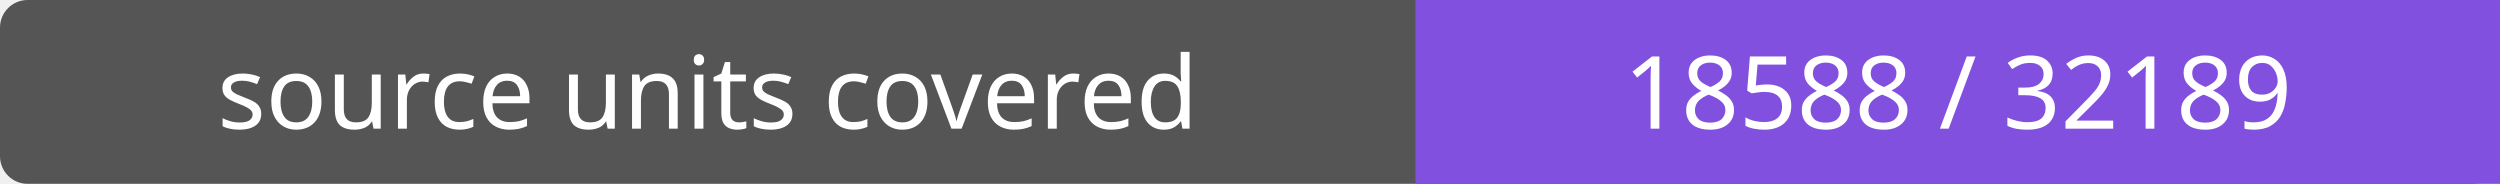
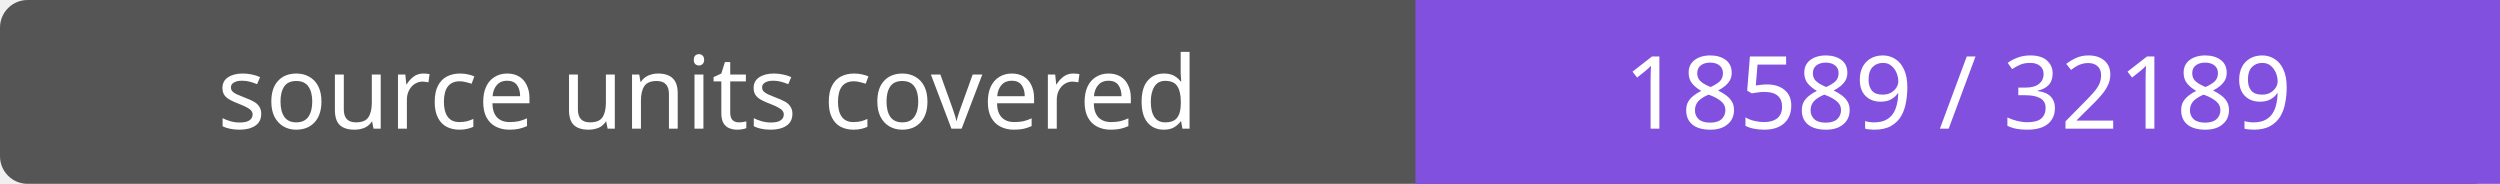
- <svg xmlns="http://www.w3.org/2000/svg" width="272" height="20" role="img" aria-label="source units covered: 18588 / 32189">
+ <svg xmlns="http://www.w3.org/2000/svg" width="272" height="20" role="img" aria-label="source units covered: 18589 / 32189">
  <rect width="272" height="20" rx="3" fill="#555" />
  <path fill="#8250df" d="M154 0h118v20H154z" />
  <g fill="#fff" text-anchor="middle" font-family="Verdana,sans-serif" font-size="11">
    <text x="77.0" y="14">source units covered</text>
-     <text x="213.0" y="14">18588 / 32189</text>
+     <text x="213.0" y="14">18589 / 32189</text>
  </g>
</svg>
